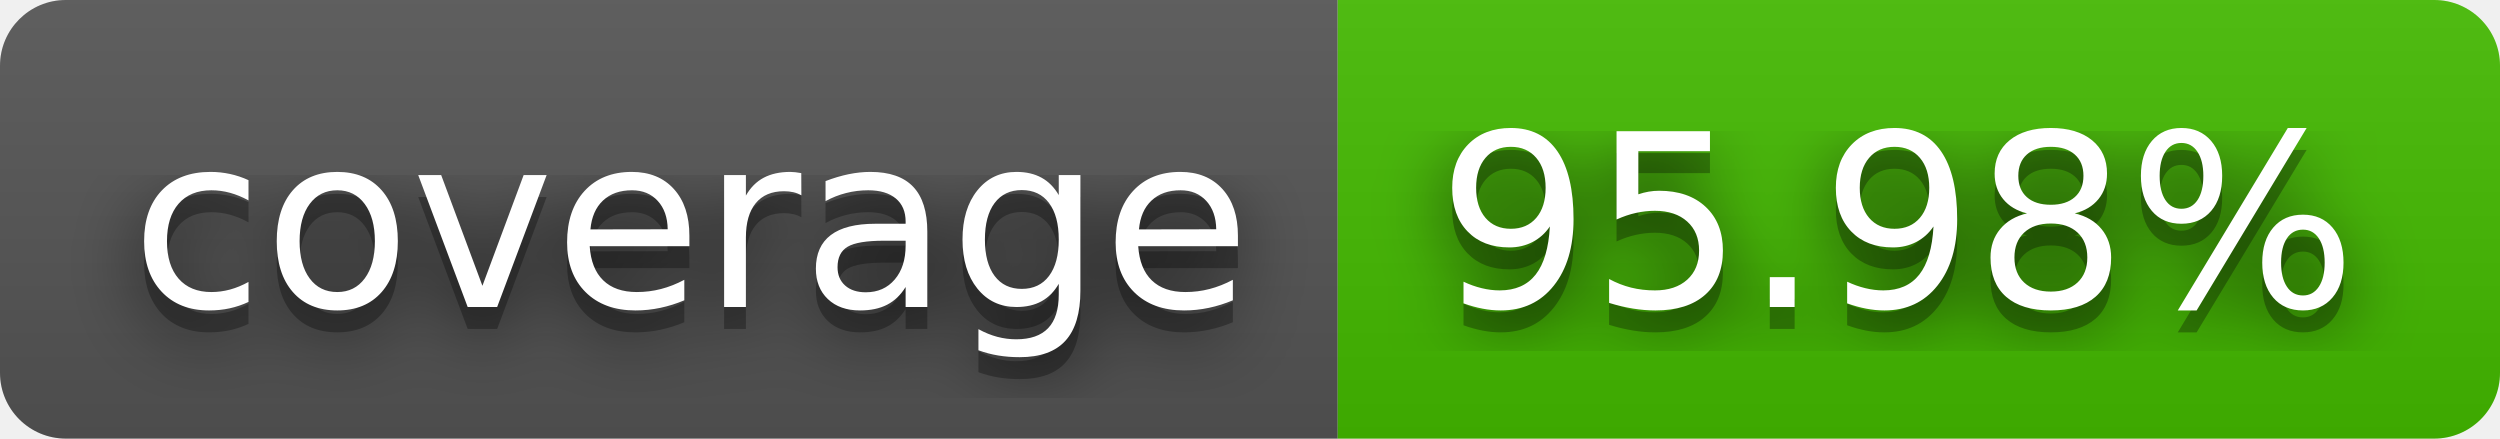
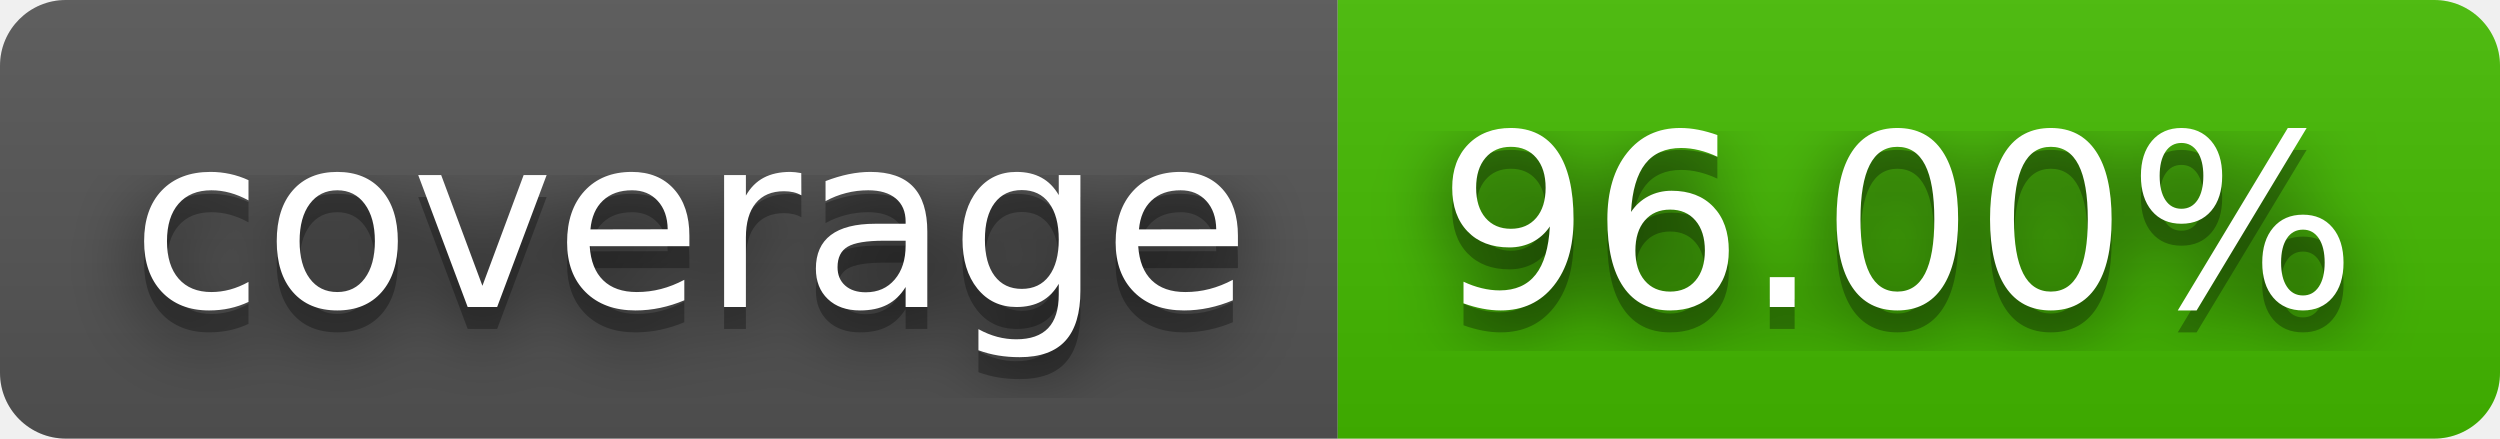
- <svg xmlns="http://www.w3.org/2000/svg" width="114" height="20" role="img" aria-label="coverage: 95.98%">
+ <svg xmlns="http://www.w3.org/2000/svg" width="114" height="20" role="img" aria-label="coverage: 96.00%">
  <filter id="blur">
    <feGaussianBlur stdDeviation="16" />
  </filter>
  <linearGradient id="s" x2="0" y2="100%">
    <stop offset="0" stop-color="#bbb" stop-opacity=".1" />
    <stop offset="1" stop-opacity=".1" />
  </linearGradient>
  <clipPath id="r">
    <rect width="114" height="20" rx="3" />
  </clipPath>
  <g clip-path="url(#r)">
    <rect width="61" height="20" fill="#555" />
    <rect x="61" width="53" height="20" fill="#4b0" />
    <rect width="114" height="20" fill="url(#s)" />
  </g>
  <g fill="#fff" text-anchor="middle" font-family="Verdana,Geneva,DejaVu Sans,sans-serif" text-rendering="geometricPrecision" font-size="110">
    <g transform="scale(.1)">
      <g aria-hidden="true" fill="#010101">
        <text x="315" y="150" fill-opacity=".8" filter="url(#blur)" textLength="510">coverage</text>
        <text x="315" y="150" fill-opacity=".3" textLength="510">coverage</text>
      </g>
      <text x="315" y="140" textLength="510">coverage</text>
    </g>
    <g transform="scale(.1)">
      <g aria-hidden="true" fill="#010101">
-         <text x="865" y="150" fill-opacity=".8" filter="url(#blur)" textLength="430">95.98%</text>
-         <text x="865" y="150" fill-opacity=".3" textLength="430">95.98%</text>
+         <text x="865" y="150" fill-opacity=".8" filter="url(#blur)" textLength="430">96.00%</text>
+         <text x="865" y="150" fill-opacity=".3" textLength="430">96.00%</text>
      </g>
-       <text x="865" y="140" textLength="430">95.98%</text>
+       <text x="865" y="140" textLength="430">96.00%</text>
    </g>
  </g>
</svg>
